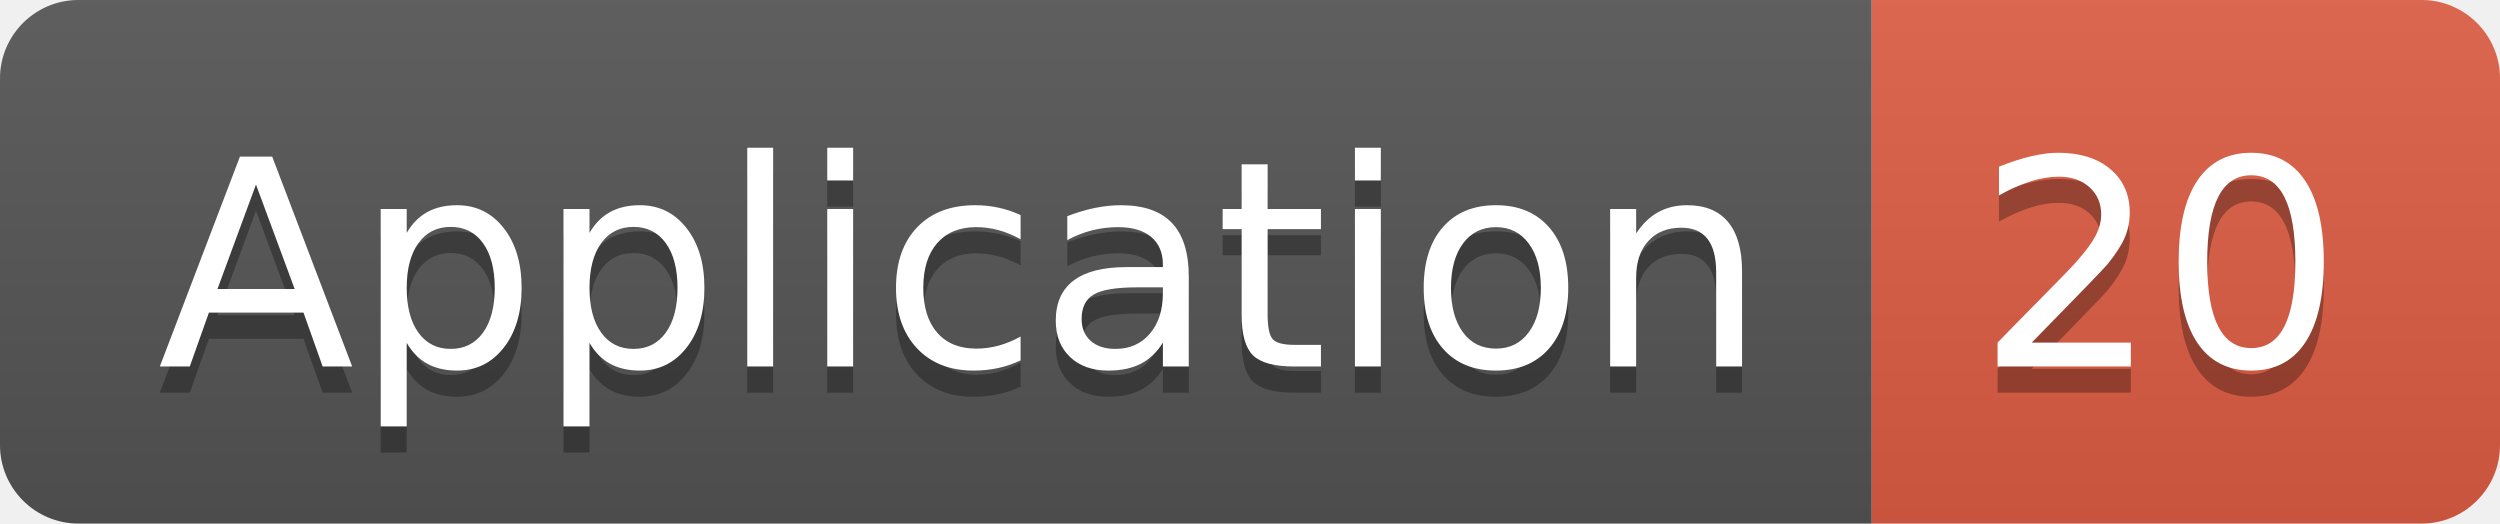
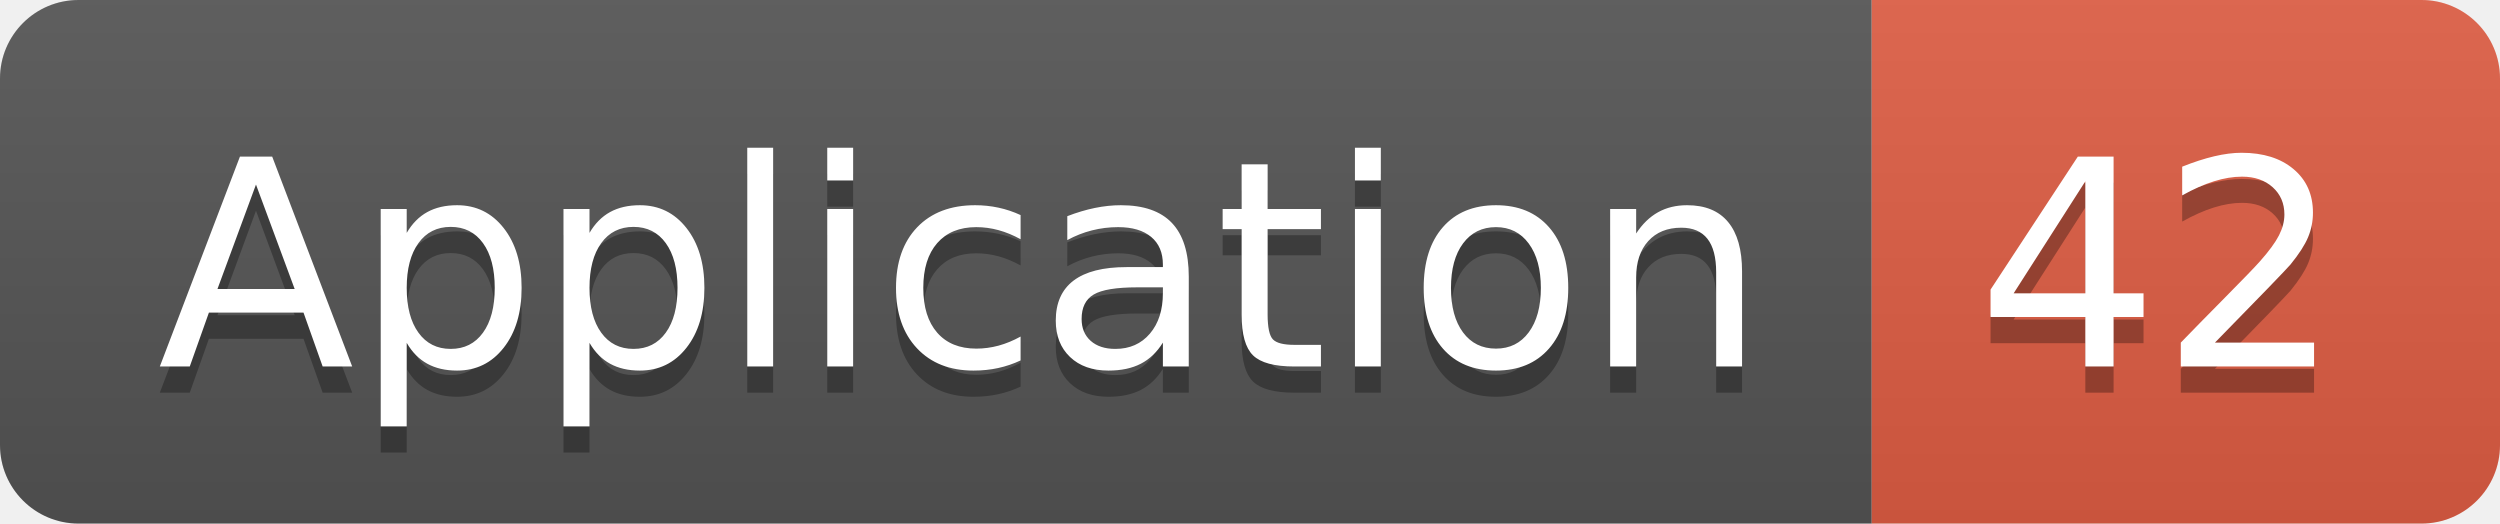
<svg xmlns="http://www.w3.org/2000/svg" width="95.5" height="20">
  <linearGradient id="smooth" x2="0" y2="100%">
    <stop offset="0" stop-color="#bbb" stop-opacity=".1" />
    <stop offset="1" stop-opacity=".1" />
  </linearGradient>
  <clipPath id="round">
    <rect width="95.5" height="20" rx="3" fill="#fff" />
  </clipPath>
  <g clip-path="url(#round)">
    <rect width="71.5" height="20" fill="#555" />
    <rect x="71.5" width="24.0" height="20" fill="#e05d44" />
    <rect width="95.5" height="20" fill="url(#smooth)" />
  </g>
  <g fill="#fff" text-anchor="middle" font-family="DejaVu Sans,Verdana,Geneva,sans-serif" font-size="110">
    <text x="367.5" y="150" fill="#010101" fill-opacity=".3" transform="scale(0.1)" textLength="615.0" lengthAdjust="spacing">Application</text>
    <text x="367.5" y="140" transform="scale(0.1)" textLength="615.0" lengthAdjust="spacing">Application</text>
-     <text x="825.0" y="150" fill="#010101" fill-opacity=".3" transform="scale(0.1)" textLength="140.0" lengthAdjust="spacing">20</text>
-     <text x="825.0" y="140" transform="scale(0.1)" textLength="140.0" lengthAdjust="spacing">20</text>
+     <text x="825.0" y="150" fill="#010101" fill-opacity=".3" transform="scale(0.1)" textLength="140.0" lengthAdjust="spacing">42</text>
+     <text x="825.0" y="140" transform="scale(0.1)" textLength="140.0" lengthAdjust="spacing">42</text>
  </g>
</svg>
